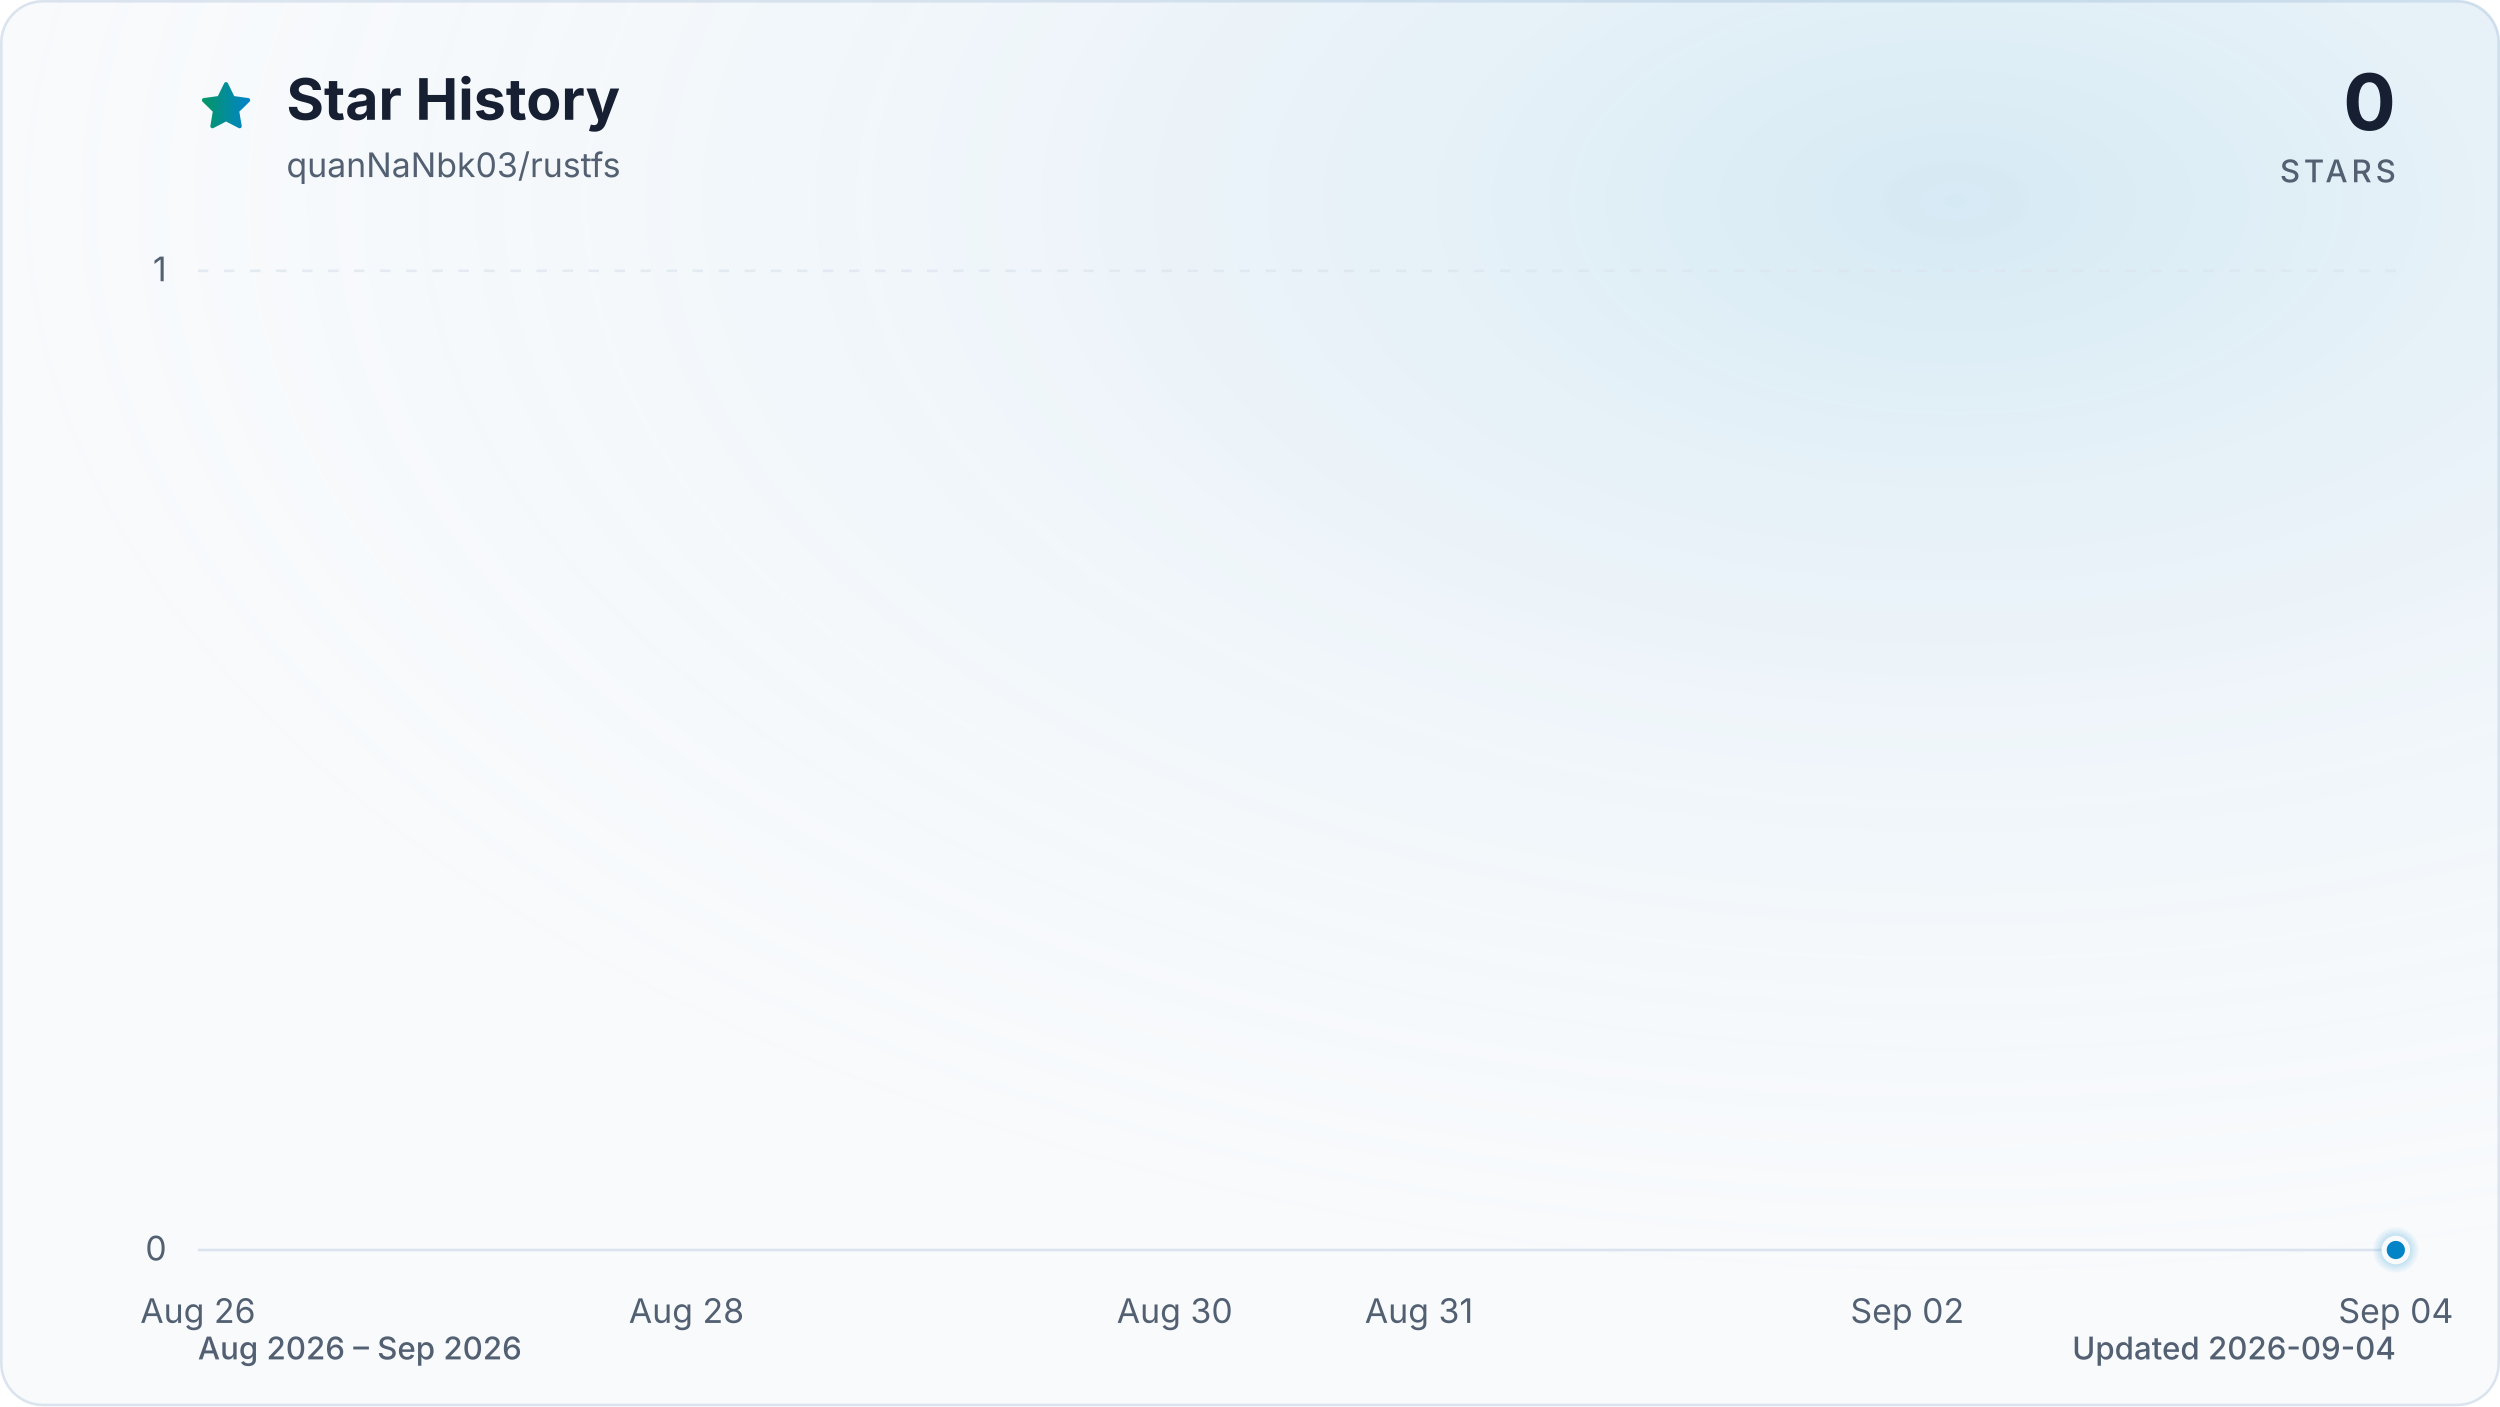
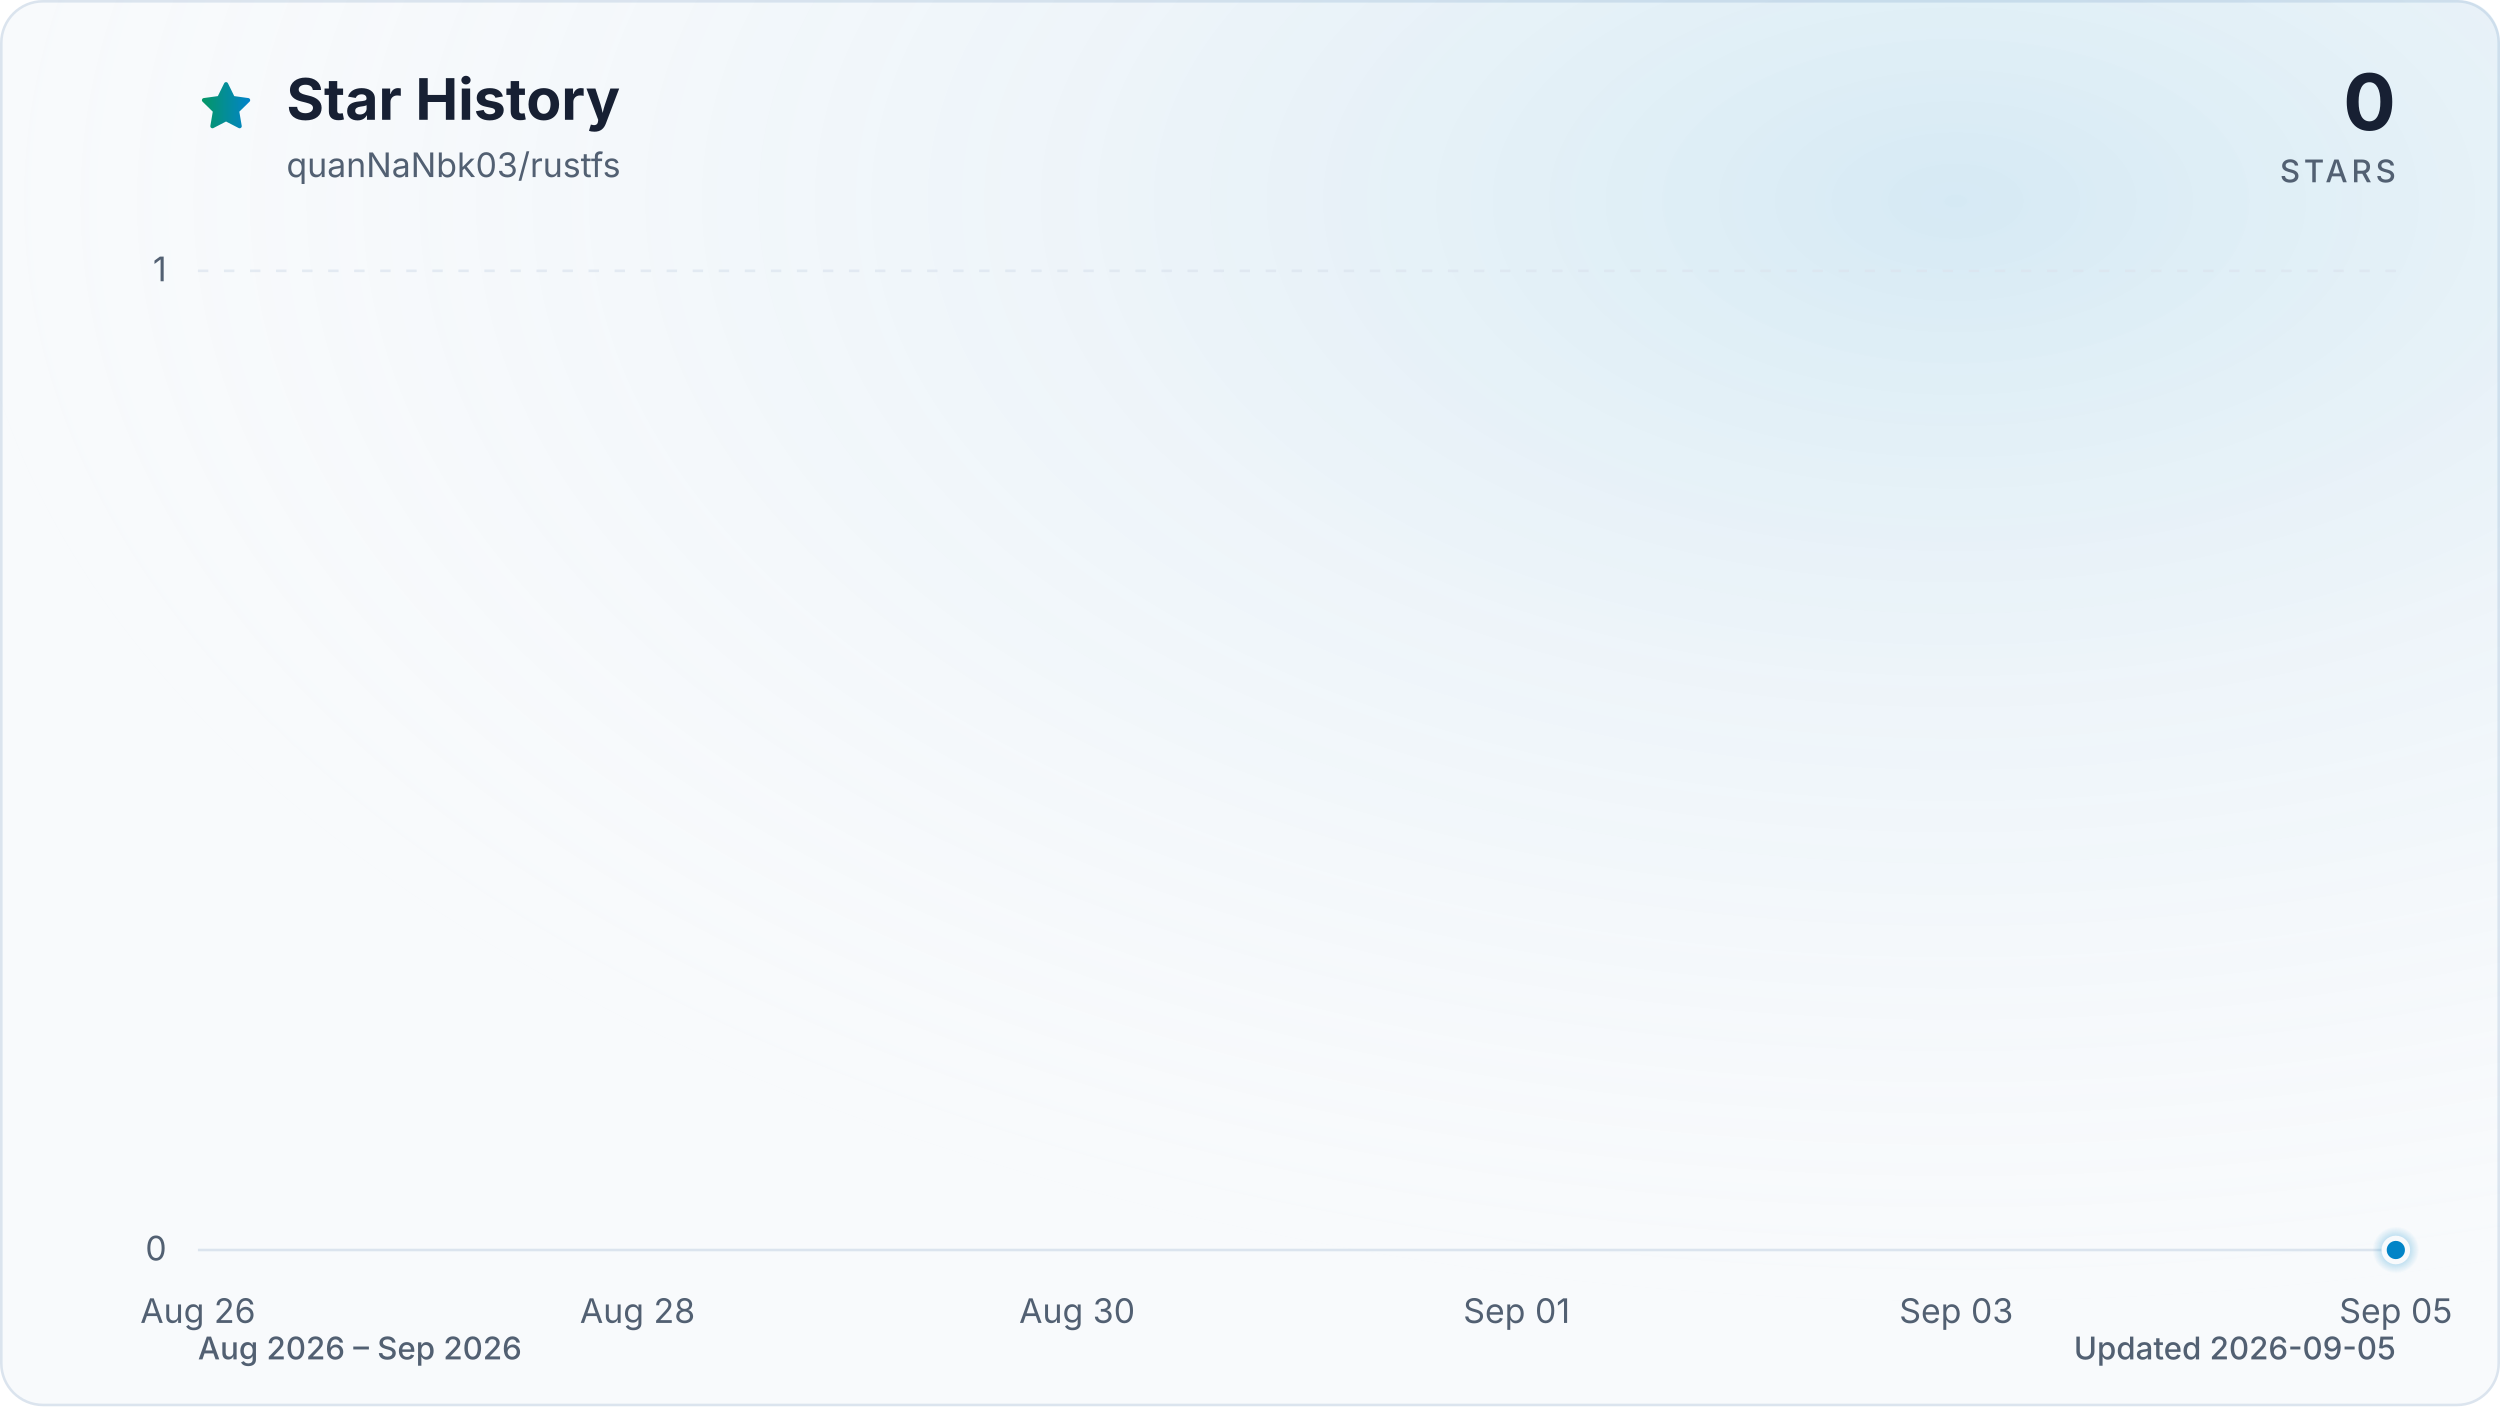
<svg xmlns="http://www.w3.org/2000/svg" viewBox="0 0 960 540" role="img" aria-labelledby="title description" data-style="gradient" data-variant="glow" data-animated="true">
  <defs>
    <linearGradient id="trend" x1="0" y1="0" x2="1" y2="0">
      <stop offset="0%" stop-color="#059669" />
      <stop offset="100%" stop-color="#0284c7" />
    </linearGradient>
    <linearGradient id="area" x1="0" y1="0" x2="0" y2="1">
      <stop offset="0%" stop-color="#059669" stop-opacity="0.30" />
      <stop offset="55%" stop-color="#0284c7" stop-opacity="0.10" />
      <stop offset="100%" stop-color="#0284c7" stop-opacity="0.01" />
    </linearGradient>
    <radialGradient id="marker-halo" cx="50%" cy="50%" r="50%">
      <stop offset="0%" stop-color="#0284c7" stop-opacity="0.55" />
      <stop offset="100%" stop-color="#0284c7" stop-opacity="0" />
    </radialGradient>
    <radialGradient id="surface-glow" cx="78%" cy="14%" r="80%">
      <stop offset="0%" stop-color="#0284c7" stop-opacity="0.14" />
      <stop offset="100%" stop-color="#f8fafc" stop-opacity="0" />
    </radialGradient>
    <filter id="trend-glow" x="-20%" y="-20%" width="140%" height="140%">
      <feGaussianBlur stdDeviation="7" />
    </filter>
  </defs>
  <style>
.trend-enter{transform-box:fill-box;transform-origin:center;animation:trend-enter 520ms cubic-bezier(0.16,1,0.3,1)}
.marker-enter{transform-box:fill-box;transform-origin:center;animation:marker-enter 320ms cubic-bezier(0.16,1,0.3,1) 200ms both}
.marker-pulse{transform-box:fill-box;transform-origin:center;animation:marker-pulse 2.6s ease-out infinite}
@keyframes trend-enter{from{opacity:.35;transform:translateY(10px)}to{opacity:1;transform:translateY(0)}}
@keyframes marker-enter{from{opacity:0;transform:scale(.4)}to{opacity:1;transform:scale(1)}}
@keyframes marker-pulse{0%{opacity:.5;transform:scale(.7)}70%,100%{opacity:0;transform:scale(2.1)}}
@media (prefers-reduced-motion:reduce){.trend-enter,.marker-enter,.marker-pulse{animation:none!important}}
@media (prefers-reduced-motion:reduce){.marker-pulse{opacity:0}}
</style>
  <rect x="0.5" y="0.5" width="959" height="539" fill="#f8fafc" stroke="#dbe4ee" stroke-width="1" rx="16" />
  <rect width="960" height="540" fill="url(#surface-glow)" rx="16" />
  <path d="M12 2.6l2.9 5.9 6.5.9-4.7 4.6 1.1 6.5-5.8-3-5.8 3 1.1-6.5-4.7-4.6 6.5-.9L12 2.6Z" transform="translate(76 30) scale(.9)" fill="url(#trend)" stroke="url(#trend)" stroke-width="1.8" stroke-linejoin="round" aria-hidden="true" />
  <text x="110" y="46" fill="#172033" font-family="ui-sans-serif, system-ui, -apple-system, BlinkMacSystemFont, 'Segoe UI', sans-serif" font-size="22" font-weight="700">Star History</text>
  <text x="110" y="68" fill="#526072" font-family="ui-sans-serif, system-ui, -apple-system, BlinkMacSystemFont, 'Segoe UI', sans-serif" font-size="13">quanNaNbk03/rustfs</text>
  <text x="920" y="50" fill="#172033" font-family="ui-sans-serif, system-ui, -apple-system, BlinkMacSystemFont, 'Segoe UI', sans-serif" font-size="30" font-weight="700" text-anchor="end">0</text>
  <text x="920" y="70" fill="#526072" font-family="ui-sans-serif, system-ui, -apple-system, BlinkMacSystemFont, 'Segoe UI', sans-serif" font-size="12" font-weight="500" letter-spacing="1.5" text-anchor="end">STARS</text>
  <line x1="76" y1="480.0" x2="920" y2="480.0" stroke="#dbe4ee" stroke-width="1" stroke-dasharray="0" opacity="1" />
  <text x="64" y="484.0" fill="#526072" font-family="ui-sans-serif, system-ui, -apple-system, BlinkMacSystemFont, 'Segoe UI', sans-serif" font-size="13" text-anchor="end">0</text>
  <line x1="76" y1="104.0" x2="920" y2="104.0" stroke="#dbe4ee" stroke-width="1" stroke-dasharray="4 6" opacity="0.7" />
  <text x="64" y="108.0" fill="#526072" font-family="ui-sans-serif, system-ui, -apple-system, BlinkMacSystemFont, 'Segoe UI', sans-serif" font-size="13" text-anchor="end">1</text>
  <text x="76.0" y="508" fill="#526072" font-family="ui-sans-serif, system-ui, -apple-system, BlinkMacSystemFont, 'Segoe UI', sans-serif" font-size="13" text-anchor="middle">Aug 26</text>
-   <text x="263.6" y="508" fill="#526072" font-family="ui-sans-serif, system-ui, -apple-system, BlinkMacSystemFont, 'Segoe UI', sans-serif" font-size="13" text-anchor="middle">Aug 28</text>
-   <text x="451.1" y="508" fill="#526072" font-family="ui-sans-serif, system-ui, -apple-system, BlinkMacSystemFont, 'Segoe UI', sans-serif" font-size="13" text-anchor="middle">Aug 30</text>
-   <text x="544.9" y="508" fill="#526072" font-family="ui-sans-serif, system-ui, -apple-system, BlinkMacSystemFont, 'Segoe UI', sans-serif" font-size="13" text-anchor="middle">Aug 31</text>
-   <text x="732.4" y="508" fill="#526072" font-family="ui-sans-serif, system-ui, -apple-system, BlinkMacSystemFont, 'Segoe UI', sans-serif" font-size="13" text-anchor="middle">Sep 02</text>
-   <text x="920.0" y="508" fill="#526072" font-family="ui-sans-serif, system-ui, -apple-system, BlinkMacSystemFont, 'Segoe UI', sans-serif" font-size="13" text-anchor="middle">Sep 04</text>
+   <text x="244.8" y="508" fill="#526072" font-family="ui-sans-serif, system-ui, -apple-system, BlinkMacSystemFont, 'Segoe UI', sans-serif" font-size="13" text-anchor="middle">Aug 28</text>
+   <text x="413.6" y="508" fill="#526072" font-family="ui-sans-serif, system-ui, -apple-system, BlinkMacSystemFont, 'Segoe UI', sans-serif" font-size="13" text-anchor="middle">Aug 30</text>
+   <text x="582.4" y="508" fill="#526072" font-family="ui-sans-serif, system-ui, -apple-system, BlinkMacSystemFont, 'Segoe UI', sans-serif" font-size="13" text-anchor="middle">Sep 01</text>
+   <text x="751.2" y="508" fill="#526072" font-family="ui-sans-serif, system-ui, -apple-system, BlinkMacSystemFont, 'Segoe UI', sans-serif" font-size="13" text-anchor="middle">Sep 03</text>
+   <text x="920.0" y="508" fill="#526072" font-family="ui-sans-serif, system-ui, -apple-system, BlinkMacSystemFont, 'Segoe UI', sans-serif" font-size="13" text-anchor="middle">Sep 05</text>
  <g class="trend-enter">
-     <path d="M 76.0 480.0 C 107.3 480.0, 138.5 480.0, 169.8 480.0 C 201.0 480.0, 232.3 480.0, 263.6 480.0 C 294.8 480.0, 326.1 480.0, 357.3 480.0 C 388.6 480.0, 419.9 480.0, 451.1 480.0 C 482.4 480.0, 513.6 480.0, 544.9 480.0 C 576.1 480.0, 607.4 480.0, 638.7 480.0 C 669.9 480.0, 701.2 480.0, 732.4 480.0 C 763.7 480.0, 795.0 480.0, 826.2 480.0 C 857.5 480.0, 888.7 480.0, 920.0 480.0 L 920.0 480.0 L 76.0 480.0 Z" fill="url(#area)" />
-     <path d="M 76.0 480.0 C 107.3 480.0, 138.5 480.0, 169.8 480.0 C 201.0 480.0, 232.3 480.0, 263.6 480.0 C 294.8 480.0, 326.1 480.0, 357.3 480.0 C 388.6 480.0, 419.9 480.0, 451.1 480.0 C 482.4 480.0, 513.6 480.0, 544.9 480.0 C 576.1 480.0, 607.4 480.0, 638.7 480.0 C 669.9 480.0, 701.2 480.0, 732.4 480.0 C 763.7 480.0, 795.0 480.0, 826.2 480.0 C 857.5 480.0, 888.7 480.0, 920.0 480.0" fill="none" stroke="url(#trend)" stroke-width="12" stroke-linecap="round" stroke-linejoin="round" opacity="0.16" filter="url(#trend-glow)" />
-     <path d="M 76.0 480.0 C 107.3 480.0, 138.5 480.0, 169.8 480.0 C 201.0 480.0, 232.3 480.0, 263.6 480.0 C 294.8 480.0, 326.1 480.0, 357.3 480.0 C 388.6 480.0, 419.9 480.0, 451.1 480.0 C 482.4 480.0, 513.6 480.0, 544.9 480.0 C 576.1 480.0, 607.4 480.0, 638.7 480.0 C 669.9 480.0, 701.2 480.0, 732.4 480.0 C 763.7 480.0, 795.0 480.0, 826.2 480.0 C 857.5 480.0, 888.7 480.0, 920.0 480.0" fill="none" stroke="url(#trend)" stroke-width="3" stroke-linecap="round" stroke-linejoin="round" />
+     <path d="M 76.0 480.0 C 104.1 480.0, 132.3 480.0, 160.4 480.0 C 188.5 480.0, 216.7 480.0, 244.8 480.0 C 272.9 480.0, 301.1 480.0, 329.2 480.0 C 357.3 480.0, 385.5 480.0, 413.6 480.0 C 441.7 480.0, 469.9 480.0, 498.0 480.0 C 526.1 480.0, 554.3 480.0, 582.4 480.0 C 610.5 480.0, 638.7 480.0, 666.8 480.0 C 694.9 480.0, 723.1 480.0, 751.2 480.0 C 779.3 480.0, 807.5 480.0, 835.6 480.0 C 863.7 480.0, 891.9 480.0, 920.0 480.0 L 920.0 480.0 L 76.0 480.0 Z" fill="url(#area)" />
+     <path d="M 76.0 480.0 C 104.1 480.0, 132.3 480.0, 160.4 480.0 C 188.5 480.0, 216.7 480.0, 244.8 480.0 C 272.9 480.0, 301.1 480.0, 329.2 480.0 C 357.3 480.0, 385.5 480.0, 413.6 480.0 C 441.7 480.0, 469.9 480.0, 498.0 480.0 C 526.1 480.0, 554.3 480.0, 582.4 480.0 C 610.5 480.0, 638.7 480.0, 666.8 480.0 C 694.9 480.0, 723.1 480.0, 751.2 480.0 C 779.3 480.0, 807.5 480.0, 835.6 480.0 C 863.7 480.0, 891.9 480.0, 920.0 480.0" fill="none" stroke="url(#trend)" stroke-width="12" stroke-linecap="round" stroke-linejoin="round" opacity="0.16" filter="url(#trend-glow)" />
+     <path d="M 76.0 480.0 C 104.1 480.0, 132.3 480.0, 160.4 480.0 C 188.5 480.0, 216.7 480.0, 244.8 480.0 C 272.9 480.0, 301.1 480.0, 329.2 480.0 C 357.3 480.0, 385.5 480.0, 413.6 480.0 C 441.7 480.0, 469.9 480.0, 498.0 480.0 C 526.1 480.0, 554.3 480.0, 582.4 480.0 C 610.5 480.0, 638.7 480.0, 666.8 480.0 C 694.9 480.0, 723.1 480.0, 751.2 480.0 C 779.3 480.0, 807.5 480.0, 835.6 480.0 C 863.7 480.0, 891.9 480.0, 920.0 480.0" fill="none" stroke="url(#trend)" stroke-width="3" stroke-linecap="round" stroke-linejoin="round" />
  </g>
  <g class="marker-enter">
    <circle class="marker-pulse" cx="920.0" cy="480.0" r="9" fill="url(#marker-halo)" />
    <circle cx="920.0" cy="480.0" r="4.5" fill="#0284c7" stroke="#f8fafc" stroke-width="2" />
  </g>
  <text x="76" y="522" fill="#526072" font-family="ui-sans-serif, system-ui, -apple-system, BlinkMacSystemFont, 'Segoe UI', sans-serif" font-size="12" font-weight="500">Aug 2026 – Sep 2026</text>
-   <text x="920" y="522" fill="#526072" font-family="ui-sans-serif, system-ui, -apple-system, BlinkMacSystemFont, 'Segoe UI', sans-serif" font-size="12" font-weight="500" text-anchor="end">Updated 2026-09-04</text>
+   <text x="920" y="522" fill="#526072" font-family="ui-sans-serif, system-ui, -apple-system, BlinkMacSystemFont, 'Segoe UI', sans-serif" font-size="12" font-weight="500" text-anchor="end">Updated 2026-09-05</text>
</svg>
